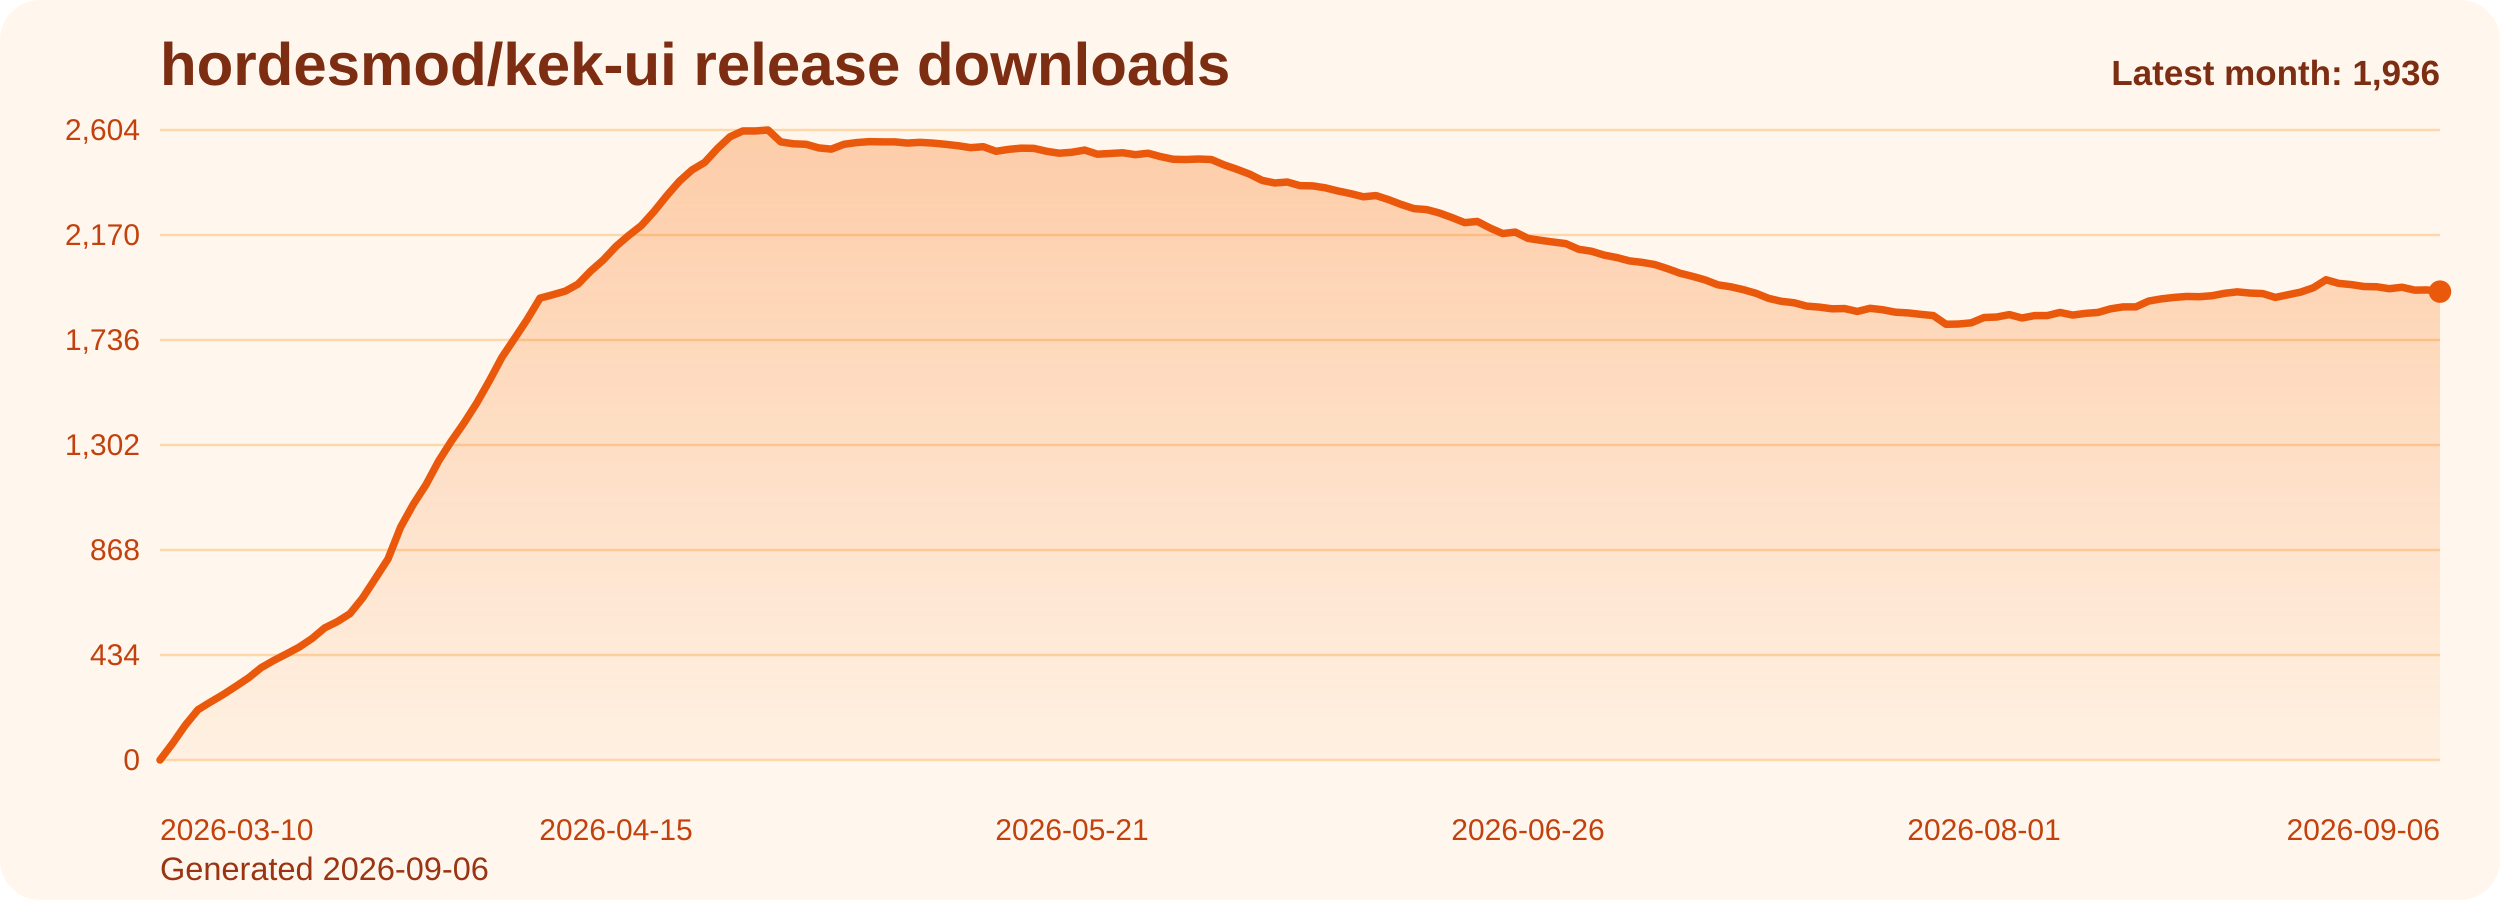
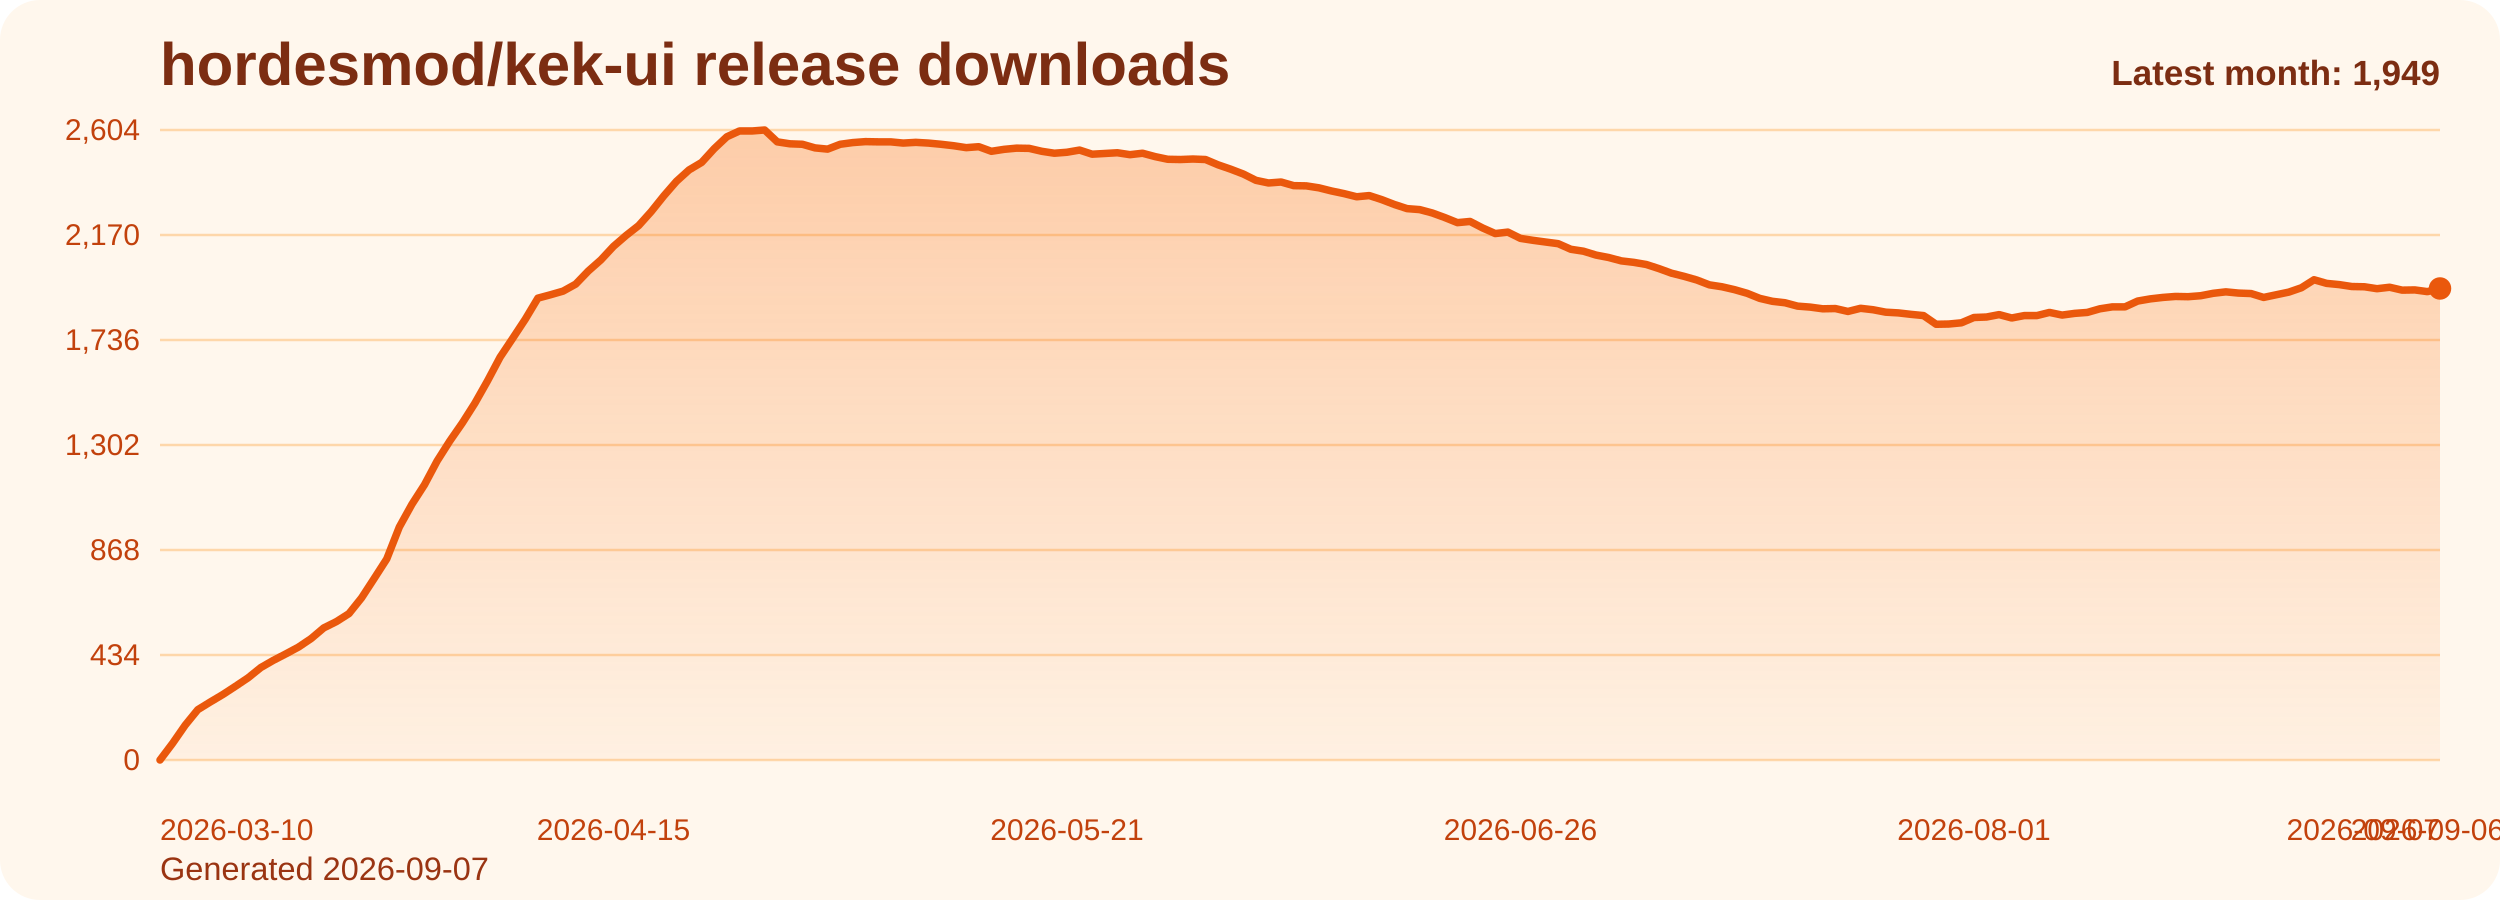
<svg xmlns="http://www.w3.org/2000/svg" viewBox="0 0 1000 360" role="img" aria-label="hordesmod/kek-ui release downloads chart">
  <defs>
    <linearGradient id="fill-monthly-orange" x1="0" y1="0" x2="0" y2="1">
      <stop offset="0%" stop-color="#f97316" stop-opacity="0.32" />
      <stop offset="100%" stop-color="#f97316" stop-opacity="0.05" />
    </linearGradient>
    <style>
      .bg { fill: #fff7ed; }
      .title { font: 700 24px Arial, sans-serif; fill: #7c2d12; }
      .sub { font: 400 13px Arial, sans-serif; fill: #9a3412; }
      .grid { stroke: #fed7aa; stroke-width: 1; }
      .axis { font: 400 12px Arial, sans-serif; fill: #c2410c; }
      .line { fill: none; stroke: #ea580c; stroke-width: 3; stroke-linecap: round; stroke-linejoin: round; }
      .dot { fill: #ea580c; }
      .value { font: 600 11px Arial, sans-serif; fill: #9a3412; }
      .latest { font: 700 14px Arial, sans-serif; fill: #7c2d12; }
    </style>
  </defs>
  <rect class="bg" x="0" y="0" width="1000" height="360" rx="16" />
  <text class="title" x="64" y="34">hordesmod/kek-ui release downloads</text>
-   <text class="sub" x="64" y="352">Generated 2026-09-06</text>
+   <text class="sub" x="64" y="352">Generated 2026-09-07</text>
  <line x1="64" y1="52.00" x2="976" y2="52.00" class="grid" />
  <text x="56" y="56.00" text-anchor="end" class="axis">2,604</text>
  <line x1="64" y1="94.00" x2="976" y2="94.00" class="grid" />
  <text x="56" y="98.00" text-anchor="end" class="axis">2,170</text>
  <line x1="64" y1="136.00" x2="976" y2="136.00" class="grid" />
  <text x="56" y="140.00" text-anchor="end" class="axis">1,736</text>
  <line x1="64" y1="178.00" x2="976" y2="178.00" class="grid" />
  <text x="56" y="182.00" text-anchor="end" class="axis">1,302</text>
  <line x1="64" y1="220.00" x2="976" y2="220.00" class="grid" />
  <text x="56" y="224.00" text-anchor="end" class="axis">868</text>
  <line x1="64" y1="262.00" x2="976" y2="262.00" class="grid" />
  <text x="56" y="266.00" text-anchor="end" class="axis">434</text>
  <line x1="64" y1="304.00" x2="976" y2="304.00" class="grid" />
  <text x="56" y="308.00" text-anchor="end" class="axis">0</text>
-   <path d="M 64.00 304 L 64.00 304.00 L 69.07 297.32 L 74.13 290.06 L 79.20 283.87 L 84.27 280.77 L 89.33 277.77 L 94.40 274.48 L 99.47 271.10 L 104.53 267.03 L 109.60 264.13 L 114.67 261.52 L 119.73 258.81 L 124.80 255.42 L 129.87 251.16 L 134.93 248.65 L 140.00 245.45 L 145.07 239.16 L 150.13 231.42 L 155.20 223.58 L 160.27 210.81 L 165.33 201.71 L 170.40 193.87 L 175.47 184.39 L 180.53 176.45 L 185.60 169.19 L 190.67 161.26 L 195.73 152.35 L 200.80 142.87 L 205.87 135.32 L 210.93 127.68 L 216.00 119.26 L 221.07 117.90 L 226.13 116.45 L 231.20 113.65 L 236.27 108.42 L 241.33 103.97 L 246.40 98.55 L 251.47 94.19 L 256.53 90.23 L 261.60 84.61 L 266.67 78.32 L 271.73 72.52 L 276.80 67.97 L 281.87 64.97 L 286.93 59.45 L 292.00 54.71 L 297.07 52.39 L 302.13 52.39 L 307.20 52.00 L 312.27 56.74 L 317.33 57.52 L 322.40 57.71 L 327.47 59.16 L 332.53 59.65 L 337.60 57.71 L 342.67 57.03 L 347.73 56.65 L 352.80 56.74 L 357.87 56.74 L 362.93 57.23 L 368.00 56.94 L 373.07 57.23 L 378.13 57.71 L 383.20 58.29 L 388.27 59.06 L 393.33 58.68 L 398.40 60.52 L 403.47 59.74 L 408.53 59.26 L 413.60 59.35 L 418.67 60.52 L 423.73 61.29 L 428.80 60.90 L 433.87 60.03 L 438.93 61.68 L 444.00 61.39 L 449.07 61.10 L 454.13 61.87 L 459.20 61.29 L 464.27 62.65 L 469.33 63.71 L 474.40 63.81 L 479.47 63.61 L 484.53 63.81 L 489.60 65.94 L 494.67 67.68 L 499.73 69.61 L 504.80 72.13 L 509.87 73.19 L 514.93 72.81 L 520.00 74.26 L 525.07 74.35 L 530.13 75.13 L 535.20 76.39 L 540.27 77.45 L 545.33 78.71 L 550.40 78.23 L 555.47 79.87 L 560.53 81.81 L 565.60 83.45 L 570.67 83.84 L 575.73 85.19 L 580.80 87.03 L 585.87 89.06 L 590.93 88.58 L 596.00 91.19 L 601.07 93.42 L 606.13 92.84 L 611.20 95.35 L 616.27 96.13 L 621.33 96.81 L 626.40 97.48 L 631.47 99.71 L 636.53 100.48 L 641.60 102.03 L 646.67 103.00 L 651.73 104.35 L 656.80 104.94 L 661.87 105.81 L 666.93 107.45 L 672.00 109.29 L 677.07 110.55 L 682.13 112.00 L 687.20 113.94 L 692.27 114.71 L 697.33 115.87 L 702.40 117.32 L 707.47 119.35 L 712.53 120.52 L 717.60 121.10 L 722.67 122.45 L 727.73 122.84 L 732.80 123.52 L 737.87 123.42 L 742.93 124.58 L 748.00 123.32 L 753.07 123.90 L 758.13 124.87 L 763.20 125.16 L 768.27 125.74 L 773.33 126.23 L 778.40 129.71 L 783.47 129.61 L 788.53 129.13 L 793.60 127.00 L 798.67 126.81 L 803.73 125.84 L 808.80 127.19 L 813.87 126.23 L 818.93 126.23 L 824.00 124.97 L 829.07 126.03 L 834.13 125.35 L 839.20 124.97 L 844.27 123.52 L 849.33 122.74 L 854.40 122.74 L 859.47 120.42 L 864.53 119.55 L 869.60 118.97 L 874.67 118.58 L 879.73 118.68 L 884.80 118.29 L 889.87 117.32 L 894.93 116.74 L 900.00 117.23 L 905.07 117.42 L 910.13 118.97 L 915.20 117.90 L 920.27 116.84 L 925.33 115.10 L 930.40 111.90 L 935.47 113.35 L 940.53 113.84 L 945.60 114.61 L 950.67 114.71 L 955.73 115.48 L 960.80 114.90 L 965.87 116.06 L 970.93 115.97 L 976.00 116.65 L 976.00 304 Z" fill="url(#fill-monthly-orange)" />
-   <polyline class="line" points="64.00,304.00 69.07,297.32 74.13,290.06 79.20,283.87 84.27,280.77 89.33,277.77 94.40,274.48 99.47,271.10 104.53,267.03 109.60,264.13 114.67,261.52 119.73,258.81 124.80,255.42 129.87,251.16 134.93,248.65 140.00,245.45 145.07,239.16 150.13,231.42 155.20,223.58 160.27,210.81 165.33,201.71 170.40,193.87 175.47,184.39 180.53,176.45 185.60,169.19 190.67,161.26 195.73,152.35 200.80,142.87 205.87,135.32 210.93,127.68 216.00,119.26 221.07,117.90 226.13,116.45 231.20,113.65 236.27,108.42 241.33,103.97 246.40,98.55 251.47,94.19 256.53,90.23 261.60,84.61 266.67,78.32 271.73,72.52 276.80,67.97 281.87,64.97 286.93,59.45 292.00,54.71 297.07,52.39 302.13,52.39 307.20,52.00 312.27,56.74 317.33,57.52 322.40,57.71 327.47,59.16 332.53,59.65 337.60,57.71 342.67,57.03 347.73,56.65 352.80,56.74 357.87,56.74 362.93,57.23 368.00,56.94 373.07,57.23 378.13,57.71 383.20,58.29 388.27,59.06 393.33,58.68 398.40,60.52 403.47,59.74 408.53,59.26 413.60,59.35 418.67,60.52 423.73,61.29 428.80,60.90 433.87,60.03 438.93,61.68 444.00,61.39 449.07,61.10 454.13,61.87 459.20,61.29 464.27,62.65 469.33,63.71 474.40,63.81 479.47,63.61 484.53,63.81 489.60,65.94 494.67,67.68 499.73,69.61 504.80,72.13 509.87,73.19 514.93,72.81 520.00,74.26 525.07,74.35 530.13,75.13 535.20,76.39 540.27,77.45 545.33,78.71 550.40,78.23 555.47,79.87 560.53,81.81 565.60,83.45 570.67,83.84 575.73,85.19 580.80,87.03 585.87,89.06 590.93,88.58 596.00,91.19 601.07,93.42 606.13,92.84 611.20,95.35 616.27,96.13 621.33,96.81 626.40,97.48 631.47,99.71 636.53,100.48 641.60,102.03 646.67,103.00 651.73,104.35 656.80,104.94 661.87,105.81 666.93,107.45 672.00,109.29 677.07,110.55 682.13,112.00 687.20,113.94 692.27,114.71 697.33,115.87 702.40,117.32 707.47,119.35 712.53,120.52 717.60,121.10 722.67,122.45 727.73,122.84 732.80,123.52 737.87,123.42 742.93,124.58 748.00,123.32 753.07,123.90 758.13,124.87 763.20,125.16 768.27,125.74 773.33,126.23 778.40,129.71 783.47,129.61 788.53,129.13 793.60,127.00 798.67,126.81 803.73,125.84 808.80,127.19 813.87,126.23 818.93,126.23 824.00,124.97 829.07,126.03 834.13,125.35 839.20,124.97 844.27,123.52 849.33,122.74 854.40,122.74 859.47,120.42 864.53,119.55 869.60,118.97 874.67,118.58 879.73,118.68 884.80,118.29 889.87,117.32 894.93,116.74 900.00,117.23 905.07,117.42 910.13,118.97 915.20,117.90 920.27,116.84 925.33,115.10 930.40,111.90 935.47,113.35 940.53,113.84 945.60,114.61 950.67,114.71 955.73,115.48 960.80,114.90 965.87,116.06 970.93,115.97 976.00,116.65" />
-   <circle class="dot" cx="976.00" cy="116.65" r="4.5" />
+   <path d="M 64.00 304 L 64.00 304.00 L 69.04 297.32 L 74.08 290.06 L 79.12 283.87 L 84.15 280.77 L 89.19 277.77 L 94.23 274.48 L 99.27 271.10 L 104.31 267.03 L 109.35 264.13 L 114.39 261.52 L 119.43 258.81 L 124.46 255.42 L 129.50 251.16 L 134.54 248.65 L 139.58 245.45 L 144.62 239.16 L 149.66 231.42 L 154.70 223.58 L 159.73 210.81 L 164.77 201.71 L 169.81 193.87 L 174.85 184.39 L 179.89 176.45 L 184.93 169.19 L 189.97 161.26 L 195.01 152.35 L 200.04 142.87 L 205.08 135.32 L 210.12 127.68 L 215.16 119.26 L 220.20 117.90 L 225.24 116.45 L 230.28 113.65 L 235.31 108.42 L 240.35 103.97 L 245.39 98.55 L 250.43 94.19 L 255.47 90.23 L 260.51 84.61 L 265.55 78.32 L 270.59 72.52 L 275.62 67.97 L 280.66 64.97 L 285.70 59.45 L 290.74 54.71 L 295.78 52.39 L 300.82 52.39 L 305.86 52.00 L 310.90 56.74 L 315.93 57.52 L 320.97 57.71 L 326.01 59.16 L 331.05 59.65 L 336.09 57.71 L 341.13 57.03 L 346.17 56.65 L 351.20 56.74 L 356.24 56.74 L 361.28 57.23 L 366.32 56.94 L 371.36 57.23 L 376.40 57.71 L 381.44 58.29 L 386.48 59.06 L 391.51 58.68 L 396.55 60.52 L 401.59 59.74 L 406.63 59.26 L 411.67 59.35 L 416.71 60.52 L 421.75 61.29 L 426.78 60.90 L 431.82 60.03 L 436.86 61.68 L 441.90 61.39 L 446.94 61.10 L 451.98 61.87 L 457.02 61.29 L 462.06 62.65 L 467.09 63.71 L 472.13 63.81 L 477.17 63.61 L 482.21 63.81 L 487.25 65.94 L 492.29 67.68 L 497.33 69.61 L 502.36 72.13 L 507.40 73.19 L 512.44 72.81 L 517.48 74.26 L 522.52 74.35 L 527.56 75.13 L 532.60 76.39 L 537.64 77.45 L 542.67 78.71 L 547.71 78.23 L 552.75 79.87 L 557.79 81.81 L 562.83 83.45 L 567.87 83.84 L 572.91 85.19 L 577.94 87.03 L 582.98 89.06 L 588.02 88.58 L 593.06 91.19 L 598.10 93.42 L 603.14 92.84 L 608.18 95.35 L 613.22 96.13 L 618.25 96.81 L 623.29 97.48 L 628.33 99.71 L 633.37 100.48 L 638.41 102.03 L 643.45 103.00 L 648.49 104.35 L 653.52 104.94 L 658.56 105.81 L 663.60 107.45 L 668.64 109.29 L 673.68 110.55 L 678.72 112.00 L 683.76 113.94 L 688.80 114.71 L 693.83 115.87 L 698.87 117.32 L 703.91 119.35 L 708.95 120.52 L 713.99 121.10 L 719.03 122.45 L 724.07 122.84 L 729.10 123.52 L 734.14 123.42 L 739.18 124.58 L 744.22 123.32 L 749.26 123.90 L 754.30 124.87 L 759.34 125.16 L 764.38 125.74 L 769.41 126.23 L 774.45 129.71 L 779.49 129.61 L 784.53 129.13 L 789.57 127.00 L 794.61 126.81 L 799.65 125.84 L 804.69 127.19 L 809.72 126.23 L 814.76 126.23 L 819.80 124.97 L 824.84 126.03 L 829.88 125.35 L 834.92 124.97 L 839.96 123.52 L 844.99 122.74 L 850.03 122.74 L 855.07 120.42 L 860.11 119.55 L 865.15 118.97 L 870.19 118.58 L 875.23 118.68 L 880.27 118.29 L 885.30 117.32 L 890.34 116.74 L 895.38 117.23 L 900.42 117.42 L 905.46 118.97 L 910.50 117.90 L 915.54 116.84 L 920.57 115.10 L 925.61 111.90 L 930.65 113.35 L 935.69 113.84 L 940.73 114.61 L 945.77 114.71 L 950.81 115.48 L 955.85 114.90 L 960.88 116.06 L 965.92 115.97 L 970.96 116.65 L 976.00 115.39 L 976.00 304 Z" fill="url(#fill-monthly-orange)" />
+   <polyline class="line" points="64.00,304.00 69.04,297.32 74.08,290.06 79.12,283.87 84.15,280.77 89.19,277.77 94.23,274.48 99.27,271.10 104.31,267.03 109.35,264.13 114.39,261.52 119.43,258.81 124.46,255.42 129.50,251.16 134.54,248.65 139.58,245.45 144.62,239.16 149.66,231.42 154.70,223.58 159.73,210.81 164.77,201.71 169.81,193.87 174.85,184.39 179.89,176.45 184.93,169.19 189.97,161.26 195.01,152.35 200.04,142.87 205.08,135.32 210.12,127.68 215.16,119.26 220.20,117.90 225.24,116.45 230.28,113.65 235.31,108.42 240.35,103.97 245.39,98.55 250.43,94.19 255.47,90.23 260.51,84.61 265.55,78.32 270.59,72.52 275.62,67.97 280.66,64.97 285.70,59.45 290.74,54.71 295.78,52.39 300.82,52.39 305.86,52.00 310.90,56.74 315.93,57.52 320.97,57.71 326.01,59.16 331.05,59.65 336.09,57.71 341.13,57.03 346.17,56.65 351.20,56.74 356.24,56.74 361.28,57.23 366.32,56.94 371.36,57.23 376.40,57.71 381.44,58.29 386.48,59.06 391.51,58.68 396.55,60.52 401.59,59.74 406.63,59.26 411.67,59.35 416.71,60.52 421.75,61.29 426.78,60.90 431.82,60.03 436.86,61.68 441.90,61.39 446.94,61.10 451.98,61.87 457.02,61.29 462.06,62.65 467.09,63.71 472.13,63.81 477.17,63.61 482.21,63.81 487.25,65.94 492.29,67.68 497.33,69.61 502.36,72.13 507.40,73.19 512.44,72.81 517.48,74.26 522.52,74.35 527.56,75.13 532.60,76.39 537.64,77.45 542.67,78.71 547.71,78.23 552.75,79.87 557.79,81.81 562.83,83.45 567.87,83.84 572.91,85.19 577.94,87.03 582.98,89.06 588.02,88.58 593.06,91.19 598.10,93.42 603.14,92.84 608.18,95.35 613.22,96.13 618.25,96.81 623.29,97.48 628.33,99.71 633.37,100.48 638.41,102.03 643.45,103.00 648.49,104.35 653.52,104.94 658.56,105.81 663.60,107.45 668.64,109.29 673.68,110.55 678.72,112.00 683.76,113.94 688.80,114.71 693.83,115.87 698.87,117.32 703.91,119.35 708.95,120.52 713.99,121.10 719.03,122.45 724.07,122.84 729.10,123.52 734.14,123.42 739.18,124.58 744.22,123.32 749.26,123.90 754.30,124.87 759.34,125.16 764.38,125.74 769.41,126.23 774.45,129.71 779.49,129.61 784.53,129.13 789.57,127.00 794.61,126.81 799.65,125.84 804.69,127.19 809.72,126.23 814.76,126.23 819.80,124.97 824.84,126.03 829.88,125.35 834.92,124.97 839.96,123.52 844.99,122.74 850.03,122.74 855.07,120.42 860.11,119.55 865.15,118.97 870.19,118.58 875.23,118.68 880.27,118.29 885.30,117.32 890.34,116.74 895.38,117.23 900.42,117.42 905.46,118.97 910.50,117.90 915.54,116.84 920.57,115.10 925.61,111.90 930.65,113.35 935.69,113.84 940.73,114.61 945.77,114.71 950.81,115.48 955.85,114.90 960.88,116.06 965.92,115.97 970.96,116.65 976.00,115.39" />
+   <circle class="dot" cx="976.00" cy="115.39" r="4.5" />
  <text class="axis" x="64.00" y="336" text-anchor="start">2026-03-10</text>
-   <text class="axis" x="246.40" y="336" text-anchor="middle">2026-04-15</text>
-   <text class="axis" x="428.80" y="336" text-anchor="middle">2026-05-21</text>
-   <text class="axis" x="611.20" y="336" text-anchor="middle">2026-06-26</text>
-   <text class="axis" x="793.60" y="336" text-anchor="middle">2026-08-01</text>
-   <text class="axis" x="976.00" y="336" text-anchor="end">2026-09-06</text>
-   <text class="latest" x="976" y="34" text-anchor="end">Latest month: 1,936</text>
+   <text class="axis" x="245.39" y="336" text-anchor="middle">2026-04-15</text>
+   <text class="axis" x="426.78" y="336" text-anchor="middle">2026-05-21</text>
+   <text class="axis" x="608.18" y="336" text-anchor="middle">2026-06-26</text>
+   <text class="axis" x="789.57" y="336" text-anchor="middle">2026-08-01</text>
+   <text class="axis" x="970.96" y="336" text-anchor="middle">2026-09-06</text>
+   <text class="axis" x="976.00" y="336" text-anchor="end">2026-09-07</text>
+   <text class="latest" x="976" y="34" text-anchor="end">Latest month: 1,949</text>
</svg>
